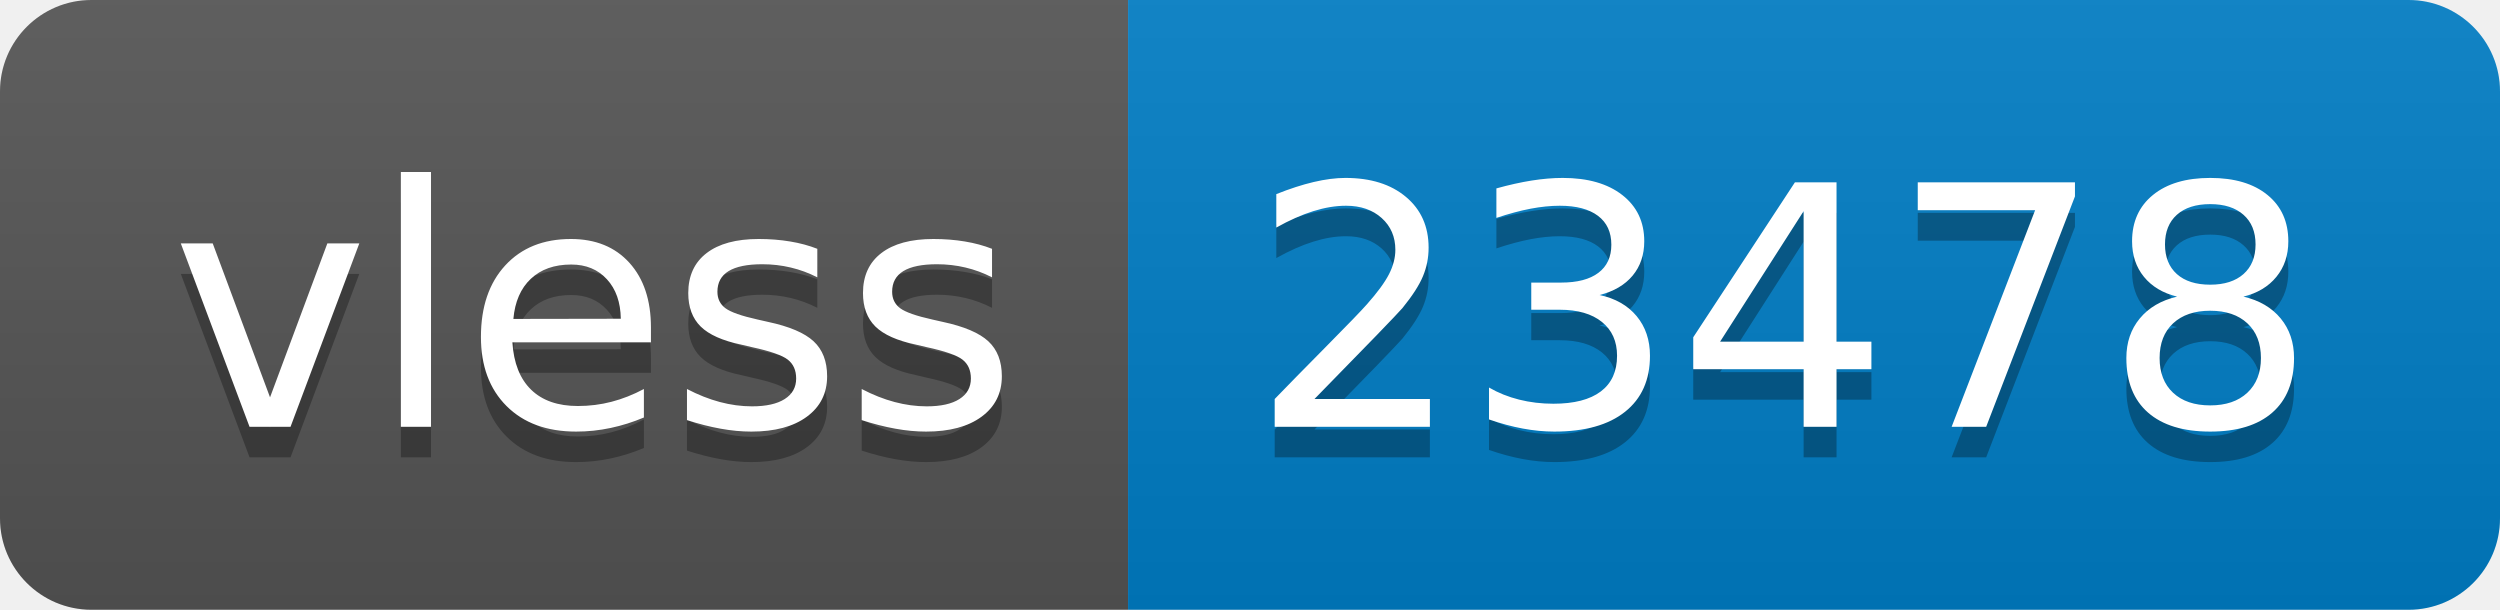
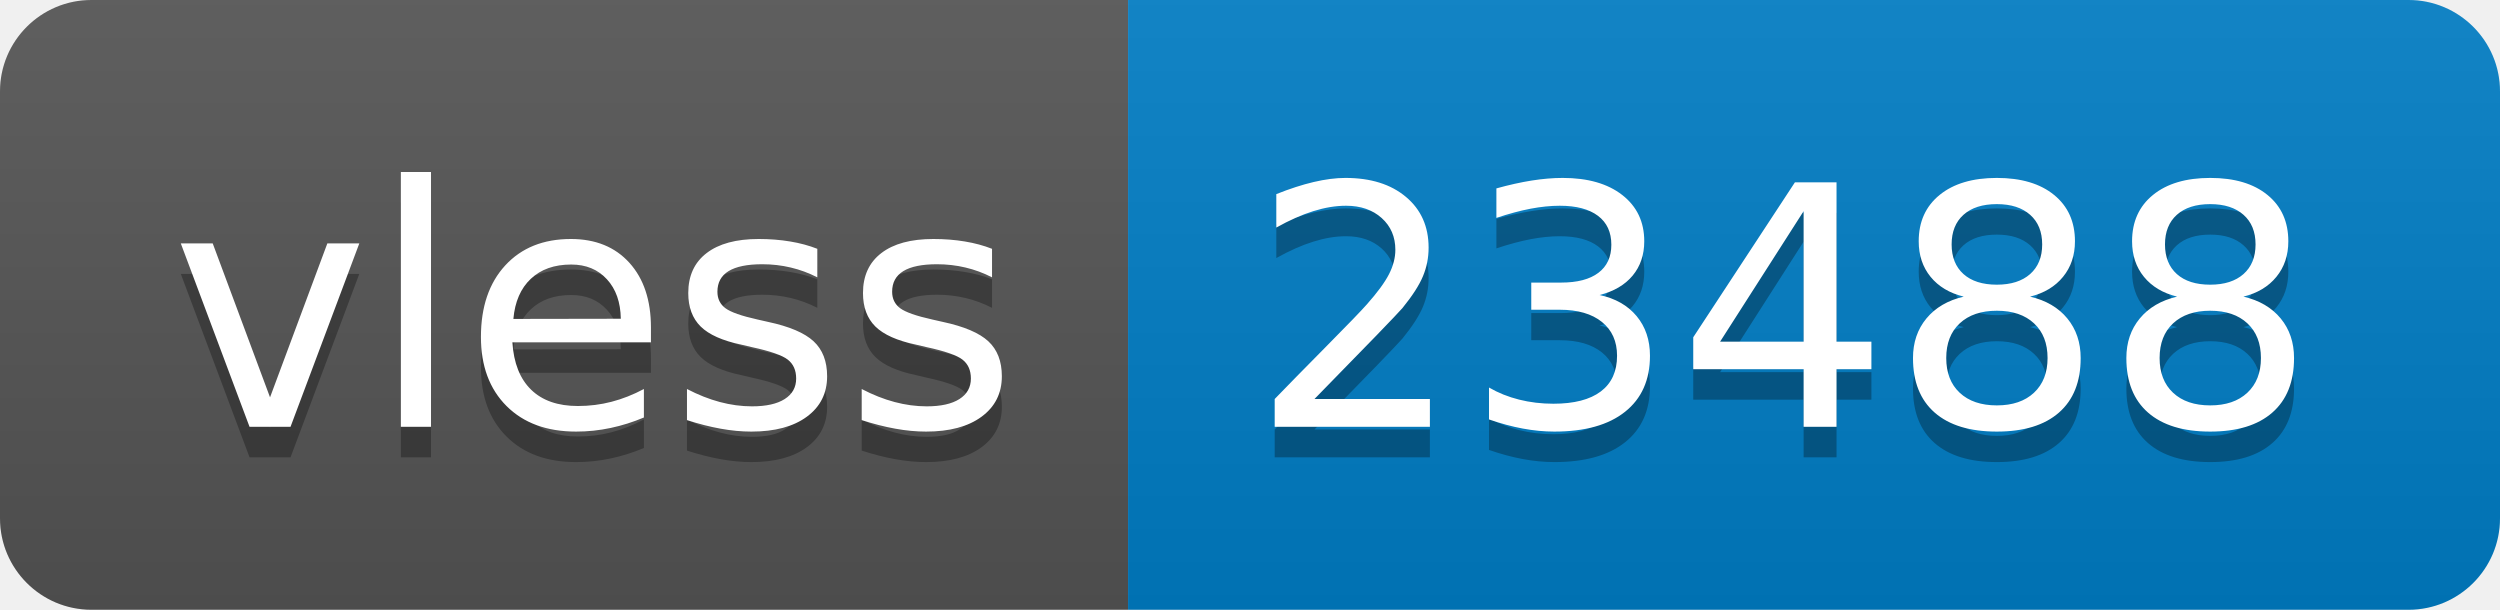
- <svg xmlns="http://www.w3.org/2000/svg" width="82" height="20" role="img" aria-label="vless: 23478">
+ <svg xmlns="http://www.w3.org/2000/svg" width="82" height="20" role="img" aria-label="vless: 23488">
  <linearGradient id="s" x2="0" y2="100%">
    <stop offset="0" stop-color="#bbb" stop-opacity=".1" />
    <stop offset="1" stop-opacity=".1" />
  </linearGradient>
  <clipPath id="r">
    <rect width="82" height="20" rx="3" fill="#fff" />
  </clipPath>
  <g clip-path="url(#r)">
    <rect width="37" height="20" fill="#555" />
    <rect x="37" width="45" height="20" fill="#007ec6" />
    <rect width="82" height="20" fill="url(#s)" />
  </g>
  <g fill="#fff" text-anchor="middle" font-family="Verdana,Geneva,DejaVu Sans,sans-serif" text-rendering="geometricPrecision" font-size="110">
    <text aria-hidden="true" x="195" y="150" fill="#010101" fill-opacity=".3" transform="scale(.1)" textLength="270">vless</text>
    <text x="195" y="140" transform="scale(.1)" fill="#fff" textLength="270">vless</text>
-     <text aria-hidden="true" x="585" y="150" fill="#010101" fill-opacity=".3" transform="scale(.1)" textLength="350">23478</text>
-     <text x="585" y="140" transform="scale(.1)" fill="#fff" textLength="350">23478</text>
+     <text aria-hidden="true" x="585" y="150" fill="#010101" fill-opacity=".3" transform="scale(.1)" textLength="350">23488</text>
+     <text x="585" y="140" transform="scale(.1)" fill="#fff" textLength="350">23488</text>
  </g>
</svg>
